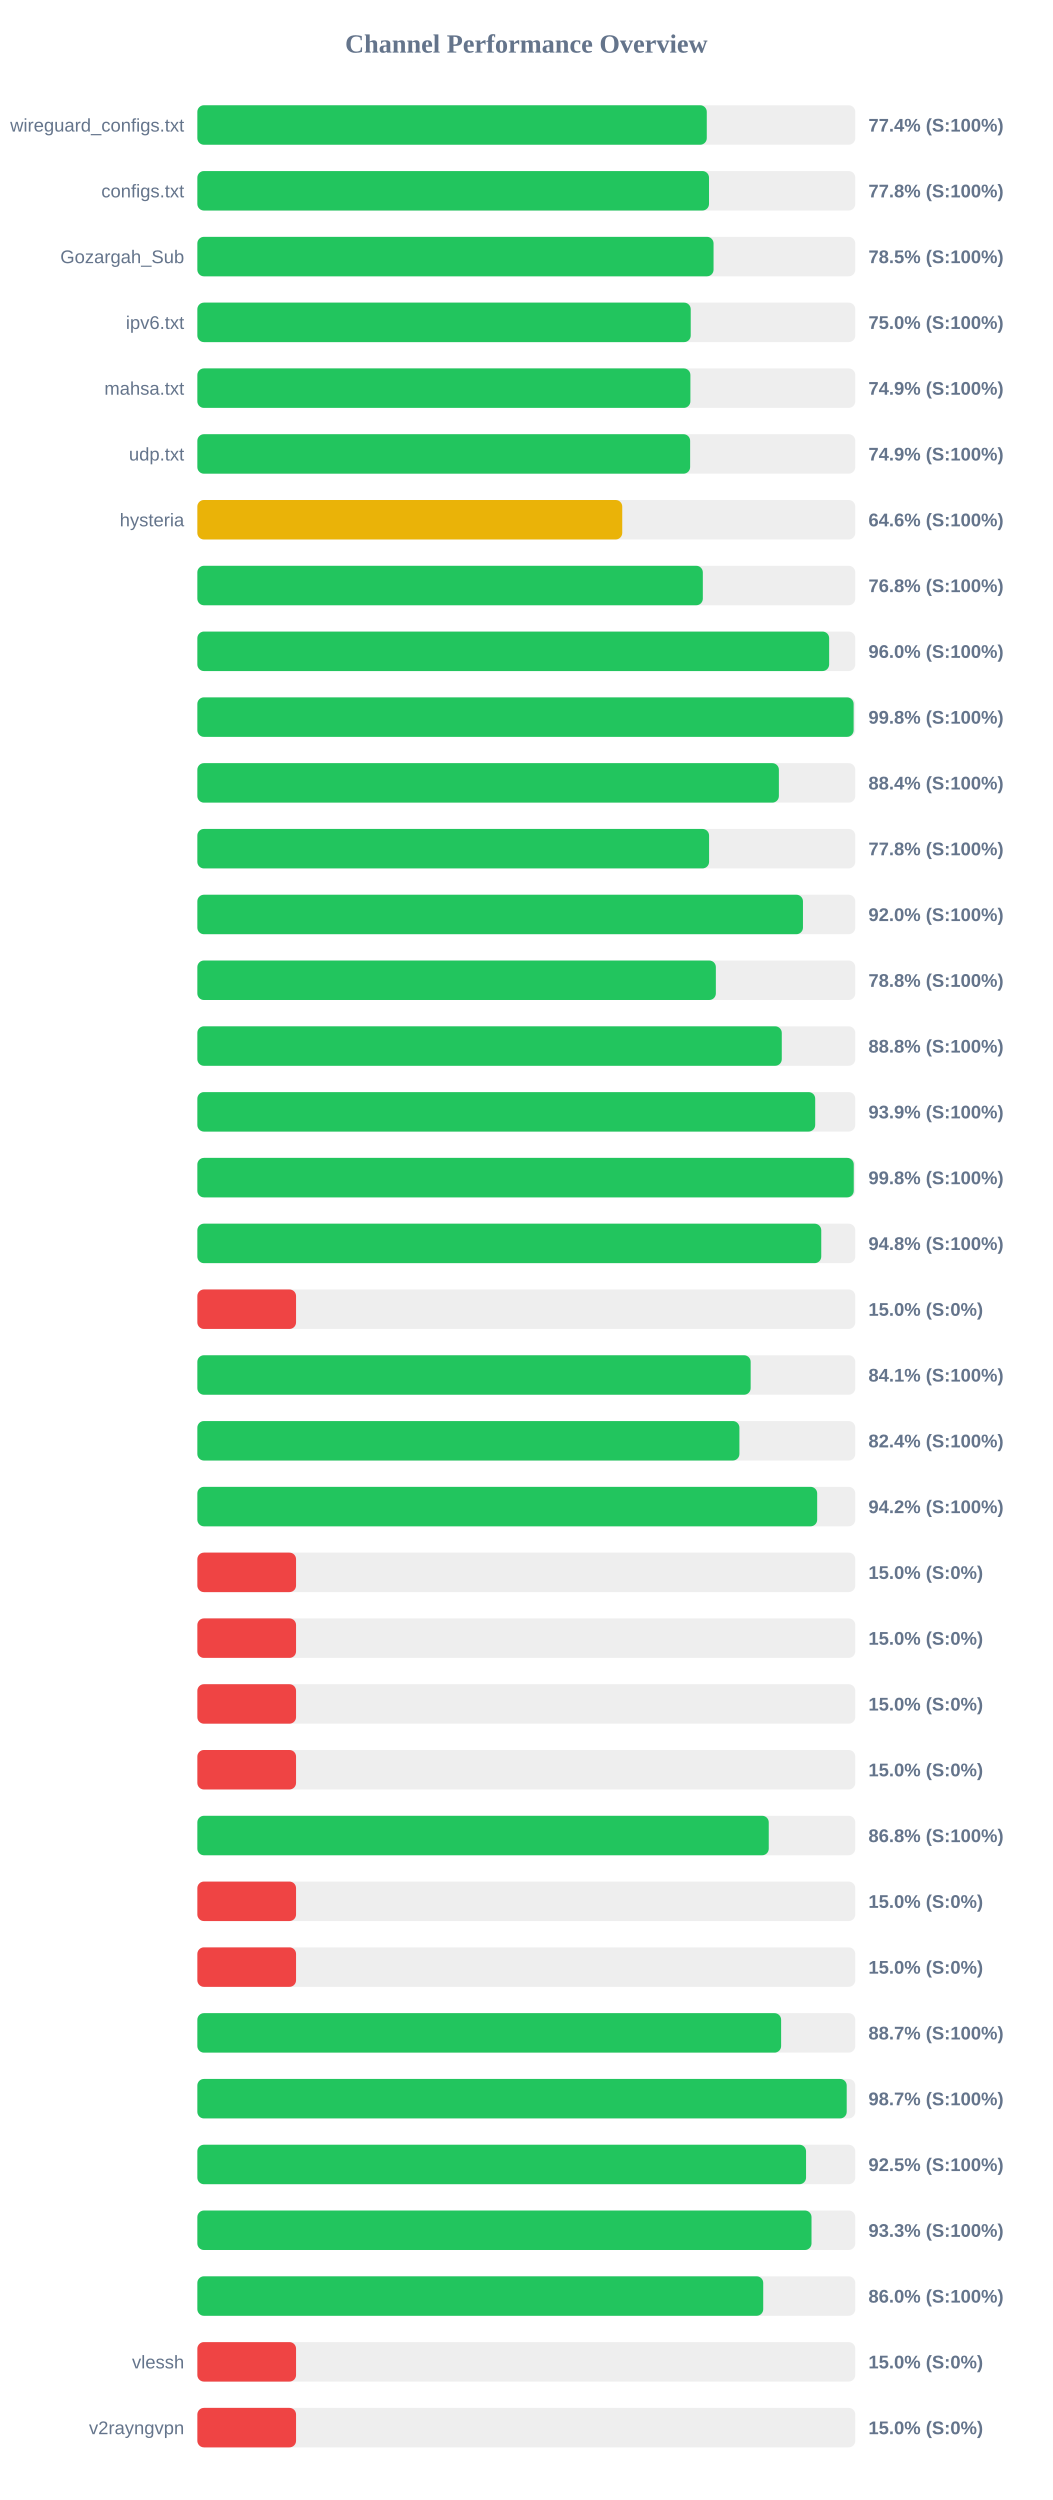
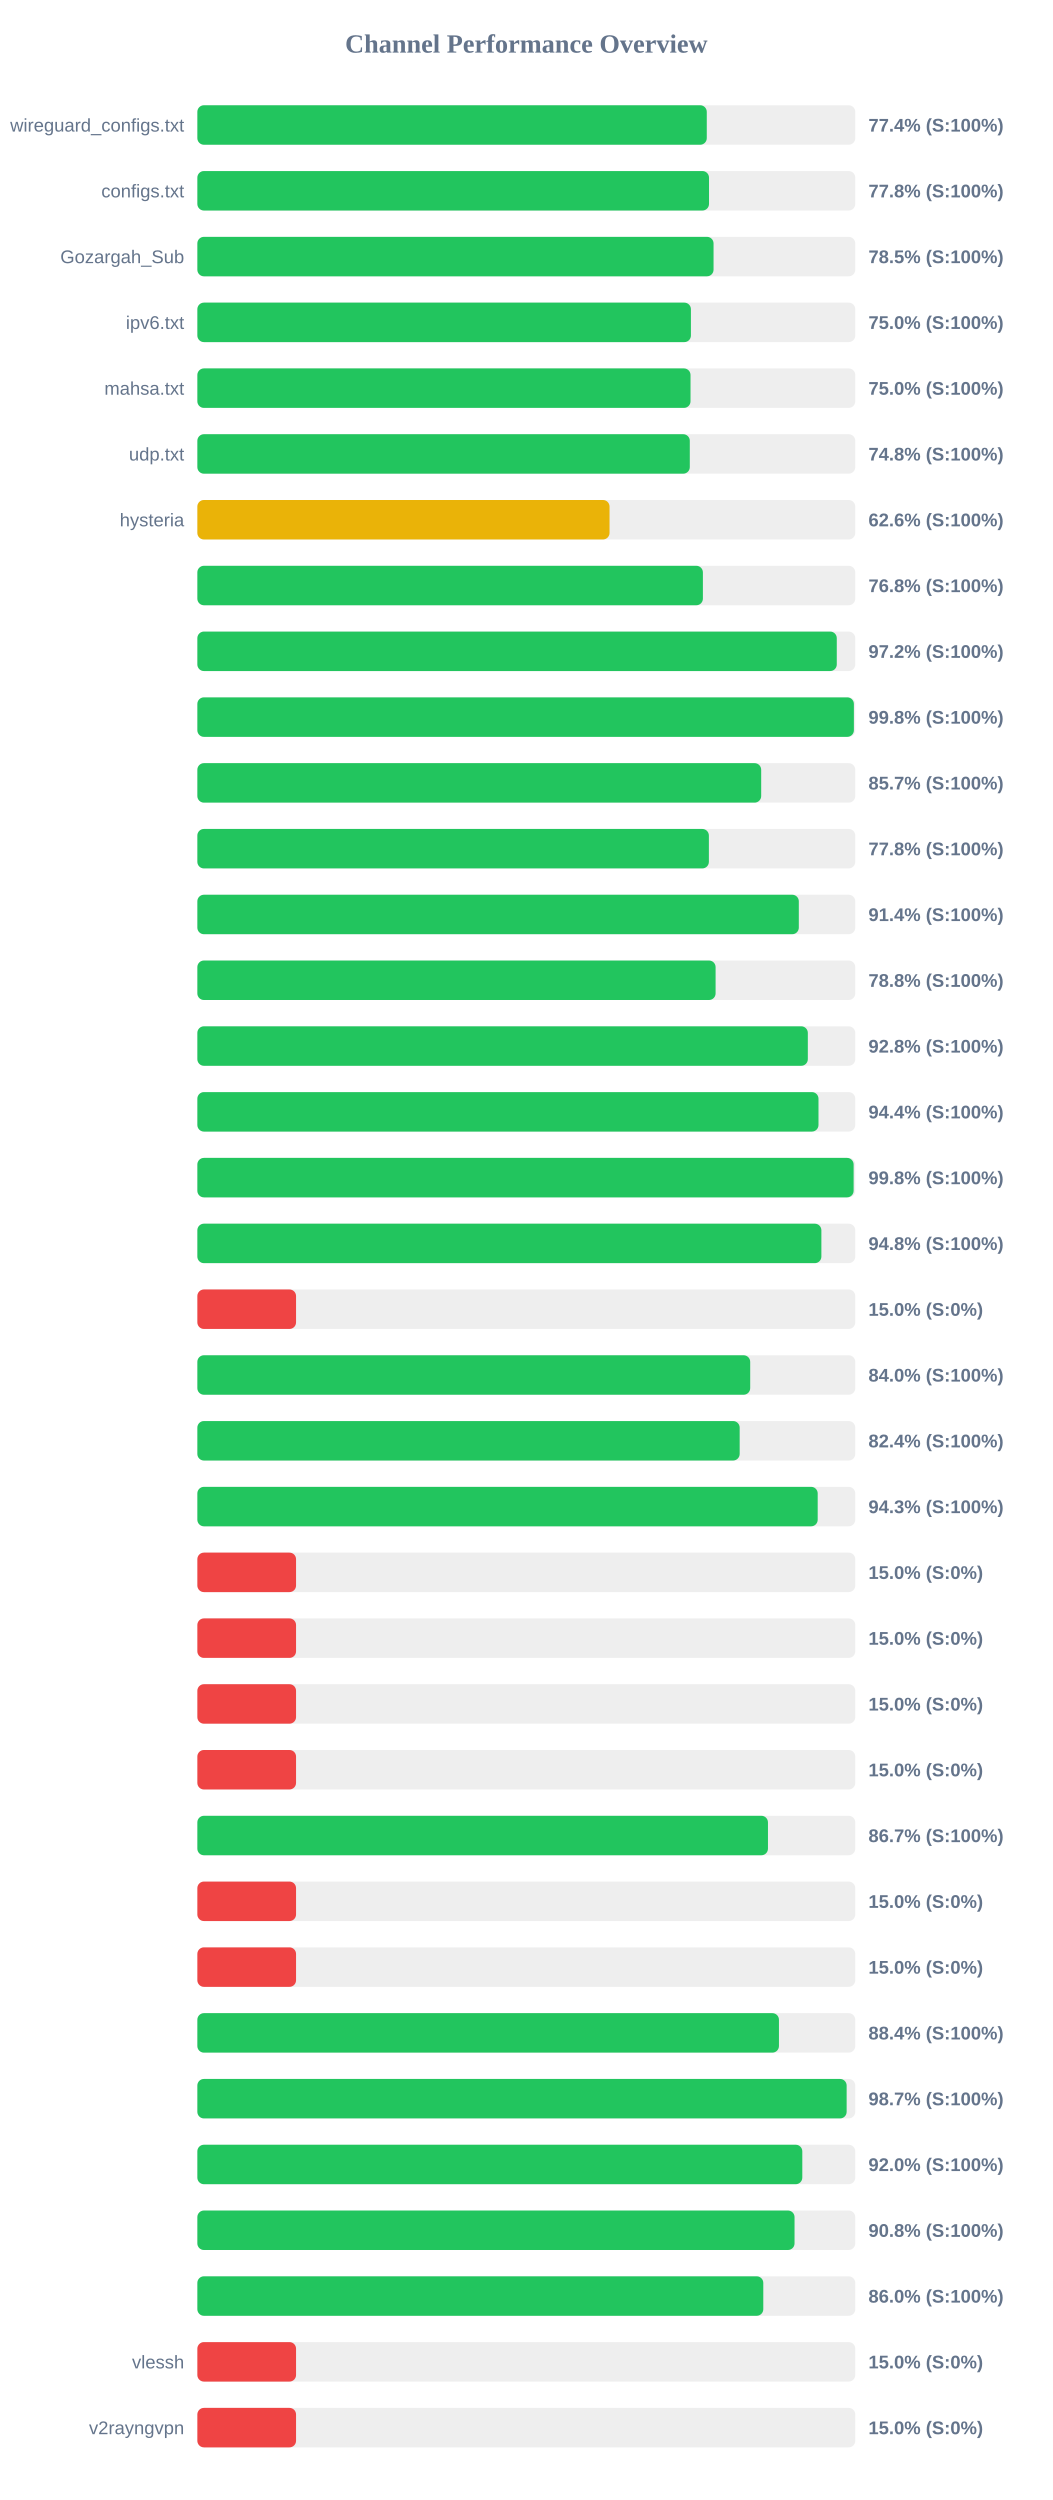
<svg xmlns="http://www.w3.org/2000/svg" width="800" height="1900" version="1.1">
  <style>
        .row { font: 14px Arial; fill: #64748b; }
        .score { font: bold 14px Arial; fill: #64748b; }
    </style>
  <text x="400" y="40" text-anchor="middle" font-size="20px" font-weight="bold" fill="#64748b">Channel Performance Overview</text>
  <rect x="150" y="80" width="500" height="30" fill="#eee" rx="5" />
  <rect x="150" y="80" width="387.15" height="30" fill="#22c55e" rx="5" />
  <text x="140" y="100" text-anchor="end" class="row">wireguard_configs.txt</text>
  <text x="660" y="100" text-anchor="start" class="score">77.4% (S:100%)</text>
  <rect x="150" y="130" width="500" height="30" fill="#eee" rx="5" />
  <rect x="150" y="130" width="388.85" height="30" fill="#22c55e" rx="5" />
  <text x="140" y="150" text-anchor="end" class="row">configs.txt</text>
  <text x="660" y="150" text-anchor="start" class="score">77.8% (S:100%)</text>
  <rect x="150" y="180" width="500" height="30" fill="#eee" rx="5" />
  <rect x="150" y="180" width="392.3" height="30" fill="#22c55e" rx="5" />
  <text x="140" y="200" text-anchor="end" class="row">Gozargah_Sub</text>
  <text x="660" y="200" text-anchor="start" class="score">78.5% (S:100%)</text>
  <rect x="150" y="230" width="500" height="30" fill="#eee" rx="5" />
-   <rect x="150" y="230" width="374.95" height="30" fill="#22c55e" rx="5" />
+   <rect x="150" y="230" width="375.1" height="30" fill="#22c55e" rx="5" />
  <text x="140" y="250" text-anchor="end" class="row">ipv6.txt</text>
  <text x="660" y="250" text-anchor="start" class="score">75.0% (S:100%)</text>
  <rect x="150" y="280" width="500" height="30" fill="#eee" rx="5" />
-   <rect x="150" y="280" width="374.7" height="30" fill="#22c55e" rx="5" />
+   <rect x="150" y="280" width="374.8" height="30" fill="#22c55e" rx="5" />
  <text x="140" y="300" text-anchor="end" class="row">mahsa.txt</text>
-   <text x="660" y="300" text-anchor="start" class="score">74.9% (S:100%)</text>
+   <text x="660" y="300" text-anchor="start" class="score">75.0% (S:100%)</text>
  <rect x="150" y="330" width="500" height="30" fill="#eee" rx="5" />
-   <rect x="150" y="330" width="374.5" height="30" fill="#22c55e" rx="5" />
+   <rect x="150" y="330" width="374.25" height="30" fill="#22c55e" rx="5" />
  <text x="140" y="350" text-anchor="end" class="row">udp.txt</text>
-   <text x="660" y="350" text-anchor="start" class="score">74.9% (S:100%)</text>
+   <text x="660" y="350" text-anchor="start" class="score">74.8% (S:100%)</text>
  <rect x="150" y="380" width="500" height="30" fill="#eee" rx="5" />
-   <rect x="150" y="380" width="322.9" height="30" fill="#eab308" rx="5" />
+   <rect x="150" y="380" width="313.25" height="30" fill="#eab308" rx="5" />
  <text x="140" y="400" text-anchor="end" class="row">hysteria</text>
-   <text x="660" y="400" text-anchor="start" class="score">64.6% (S:100%)</text>
+   <text x="660" y="400" text-anchor="start" class="score">62.6% (S:100%)</text>
  <rect x="150" y="430" width="500" height="30" fill="#eee" rx="5" />
-   <rect x="150" y="430" width="384.15" height="30" fill="#22c55e" rx="5" />
+   <rect x="150" y="430" width="384.2" height="30" fill="#22c55e" rx="5" />
  <text x="140" y="450" text-anchor="end" class="row" />
  <text x="660" y="450" text-anchor="start" class="score">76.8% (S:100%)</text>
  <rect x="150" y="480" width="500" height="30" fill="#eee" rx="5" />
-   <rect x="150" y="480" width="480.15" height="30" fill="#22c55e" rx="5" />
+   <rect x="150" y="480" width="485.95" height="30" fill="#22c55e" rx="5" />
  <text x="140" y="500" text-anchor="end" class="row" />
-   <text x="660" y="500" text-anchor="start" class="score">96.0% (S:100%)</text>
+   <text x="660" y="500" text-anchor="start" class="score">97.2% (S:100%)</text>
  <rect x="150" y="530" width="500" height="30" fill="#eee" rx="5" />
-   <rect x="150" y="530" width="498.75" height="30" fill="#22c55e" rx="5" />
+   <rect x="150" y="530" width="498.95" height="30" fill="#22c55e" rx="5" />
  <text x="140" y="550" text-anchor="end" class="row" />
  <text x="660" y="550" text-anchor="start" class="score">99.8% (S:100%)</text>
  <rect x="150" y="580" width="500" height="30" fill="#eee" rx="5" />
-   <rect x="150" y="580" width="441.95" height="30" fill="#22c55e" rx="5" />
+   <rect x="150" y="580" width="428.5" height="30" fill="#22c55e" rx="5" />
  <text x="140" y="600" text-anchor="end" class="row" />
-   <text x="660" y="600" text-anchor="start" class="score">88.4% (S:100%)</text>
+   <text x="660" y="600" text-anchor="start" class="score">85.7% (S:100%)</text>
  <rect x="150" y="630" width="500" height="30" fill="#eee" rx="5" />
-   <rect x="150" y="630" width="388.9" height="30" fill="#22c55e" rx="5" />
+   <rect x="150" y="630" width="388.75" height="30" fill="#22c55e" rx="5" />
  <text x="140" y="650" text-anchor="end" class="row" />
  <text x="660" y="650" text-anchor="start" class="score">77.8% (S:100%)</text>
  <rect x="150" y="680" width="500" height="30" fill="#eee" rx="5" />
-   <rect x="150" y="680" width="460.25" height="30" fill="#22c55e" rx="5" />
+   <rect x="150" y="680" width="457.1" height="30" fill="#22c55e" rx="5" />
  <text x="140" y="700" text-anchor="end" class="row" />
-   <text x="660" y="700" text-anchor="start" class="score">92.0% (S:100%)</text>
+   <text x="660" y="700" text-anchor="start" class="score">91.4% (S:100%)</text>
  <rect x="150" y="730" width="500" height="30" fill="#eee" rx="5" />
-   <rect x="150" y="730" width="394.05" height="30" fill="#22c55e" rx="5" />
+   <rect x="150" y="730" width="393.85" height="30" fill="#22c55e" rx="5" />
  <text x="140" y="750" text-anchor="end" class="row" />
  <text x="660" y="750" text-anchor="start" class="score">78.8% (S:100%)</text>
  <rect x="150" y="780" width="500" height="30" fill="#eee" rx="5" />
-   <rect x="150" y="780" width="444.15" height="30" fill="#22c55e" rx="5" />
+   <rect x="150" y="780" width="463.95" height="30" fill="#22c55e" rx="5" />
  <text x="140" y="800" text-anchor="end" class="row" />
-   <text x="660" y="800" text-anchor="start" class="score">88.8% (S:100%)</text>
+   <text x="660" y="800" text-anchor="start" class="score">92.8% (S:100%)</text>
  <rect x="150" y="830" width="500" height="30" fill="#eee" rx="5" />
-   <rect x="150" y="830" width="469.55" height="30" fill="#22c55e" rx="5" />
+   <rect x="150" y="830" width="472.05" height="30" fill="#22c55e" rx="5" />
  <text x="140" y="850" text-anchor="end" class="row" />
-   <text x="660" y="850" text-anchor="start" class="score">93.9% (S:100%)</text>
+   <text x="660" y="850" text-anchor="start" class="score">94.4% (S:100%)</text>
  <rect x="150" y="880" width="500" height="30" fill="#eee" rx="5" />
-   <rect x="150" y="880" width="498.85" height="30" fill="#22c55e" rx="5" />
+   <rect x="150" y="880" width="498.75" height="30" fill="#22c55e" rx="5" />
  <text x="140" y="900" text-anchor="end" class="row" />
  <text x="660" y="900" text-anchor="start" class="score">99.8% (S:100%)</text>
  <rect x="150" y="930" width="500" height="30" fill="#eee" rx="5" />
-   <rect x="150" y="930" width="474.15" height="30" fill="#22c55e" rx="5" />
+   <rect x="150" y="930" width="474.25" height="30" fill="#22c55e" rx="5" />
  <text x="140" y="950" text-anchor="end" class="row" />
  <text x="660" y="950" text-anchor="start" class="score">94.8% (S:100%)</text>
  <rect x="150" y="980" width="500" height="30" fill="#eee" rx="5" />
  <rect x="150" y="980" width="75.0" height="30" fill="#ef4444" rx="5" />
  <text x="140" y="1000" text-anchor="end" class="row" />
  <text x="660" y="1000" text-anchor="start" class="score">15.0% (S:0%)</text>
  <rect x="150" y="1030" width="500" height="30" fill="#eee" rx="5" />
-   <rect x="150" y="1030" width="420.5" height="30" fill="#22c55e" rx="5" />
+   <rect x="150" y="1030" width="420.15" height="30" fill="#22c55e" rx="5" />
  <text x="140" y="1050" text-anchor="end" class="row" />
-   <text x="660" y="1050" text-anchor="start" class="score">84.1% (S:100%)</text>
+   <text x="660" y="1050" text-anchor="start" class="score">84.0% (S:100%)</text>
  <rect x="150" y="1080" width="500" height="30" fill="#eee" rx="5" />
-   <rect x="150" y="1080" width="411.95" height="30" fill="#22c55e" rx="5" />
+   <rect x="150" y="1080" width="412.15" height="30" fill="#22c55e" rx="5" />
  <text x="140" y="1100" text-anchor="end" class="row" />
  <text x="660" y="1100" text-anchor="start" class="score">82.4% (S:100%)</text>
  <rect x="150" y="1130" width="500" height="30" fill="#eee" rx="5" />
-   <rect x="150" y="1130" width="471.05" height="30" fill="#22c55e" rx="5" />
+   <rect x="150" y="1130" width="471.45" height="30" fill="#22c55e" rx="5" />
  <text x="140" y="1150" text-anchor="end" class="row" />
-   <text x="660" y="1150" text-anchor="start" class="score">94.2% (S:100%)</text>
+   <text x="660" y="1150" text-anchor="start" class="score">94.3% (S:100%)</text>
  <rect x="150" y="1180" width="500" height="30" fill="#eee" rx="5" />
  <rect x="150" y="1180" width="75.0" height="30" fill="#ef4444" rx="5" />
  <text x="140" y="1200" text-anchor="end" class="row" />
  <text x="660" y="1200" text-anchor="start" class="score">15.0% (S:0%)</text>
  <rect x="150" y="1230" width="500" height="30" fill="#eee" rx="5" />
  <rect x="150" y="1230" width="75.0" height="30" fill="#ef4444" rx="5" />
  <text x="140" y="1250" text-anchor="end" class="row" />
  <text x="660" y="1250" text-anchor="start" class="score">15.0% (S:0%)</text>
  <rect x="150" y="1280" width="500" height="30" fill="#eee" rx="5" />
  <rect x="150" y="1280" width="75.0" height="30" fill="#ef4444" rx="5" />
  <text x="140" y="1300" text-anchor="end" class="row" />
  <text x="660" y="1300" text-anchor="start" class="score">15.0% (S:0%)</text>
  <rect x="150" y="1330" width="500" height="30" fill="#eee" rx="5" />
  <rect x="150" y="1330" width="75.0" height="30" fill="#ef4444" rx="5" />
  <text x="140" y="1350" text-anchor="end" class="row" />
  <text x="660" y="1350" text-anchor="start" class="score">15.0% (S:0%)</text>
  <rect x="150" y="1380" width="500" height="30" fill="#eee" rx="5" />
-   <rect x="150" y="1380" width="434.25" height="30" fill="#22c55e" rx="5" />
+   <rect x="150" y="1380" width="433.65" height="30" fill="#22c55e" rx="5" />
  <text x="140" y="1400" text-anchor="end" class="row" />
-   <text x="660" y="1400" text-anchor="start" class="score">86.8% (S:100%)</text>
+   <text x="660" y="1400" text-anchor="start" class="score">86.7% (S:100%)</text>
  <rect x="150" y="1430" width="500" height="30" fill="#eee" rx="5" />
  <rect x="150" y="1430" width="75.0" height="30" fill="#ef4444" rx="5" />
  <text x="140" y="1450" text-anchor="end" class="row" />
  <text x="660" y="1450" text-anchor="start" class="score">15.0% (S:0%)</text>
  <rect x="150" y="1480" width="500" height="30" fill="#eee" rx="5" />
  <rect x="150" y="1480" width="75.0" height="30" fill="#ef4444" rx="5" />
  <text x="140" y="1500" text-anchor="end" class="row" />
  <text x="660" y="1500" text-anchor="start" class="score">15.0% (S:0%)</text>
  <rect x="150" y="1530" width="500" height="30" fill="#eee" rx="5" />
-   <rect x="150" y="1530" width="443.65" height="30" fill="#22c55e" rx="5" />
+   <rect x="150" y="1530" width="442.0" height="30" fill="#22c55e" rx="5" />
  <text x="140" y="1550" text-anchor="end" class="row" />
-   <text x="660" y="1550" text-anchor="start" class="score">88.7% (S:100%)</text>
+   <text x="660" y="1550" text-anchor="start" class="score">88.4% (S:100%)</text>
  <rect x="150" y="1580" width="500" height="30" fill="#eee" rx="5" />
-   <rect x="150" y="1580" width="493.5" height="30" fill="#22c55e" rx="5" />
+   <rect x="150" y="1580" width="493.45" height="30" fill="#22c55e" rx="5" />
  <text x="140" y="1600" text-anchor="end" class="row" />
  <text x="660" y="1600" text-anchor="start" class="score">98.7% (S:100%)</text>
  <rect x="150" y="1630" width="500" height="30" fill="#eee" rx="5" />
-   <rect x="150" y="1630" width="462.6" height="30" fill="#22c55e" rx="5" />
+   <rect x="150" y="1630" width="459.75" height="30" fill="#22c55e" rx="5" />
  <text x="140" y="1650" text-anchor="end" class="row" />
-   <text x="660" y="1650" text-anchor="start" class="score">92.5% (S:100%)</text>
+   <text x="660" y="1650" text-anchor="start" class="score">92.0% (S:100%)</text>
  <rect x="150" y="1680" width="500" height="30" fill="#eee" rx="5" />
-   <rect x="150" y="1680" width="466.75" height="30" fill="#22c55e" rx="5" />
+   <rect x="150" y="1680" width="453.85" height="30" fill="#22c55e" rx="5" />
  <text x="140" y="1700" text-anchor="end" class="row" />
-   <text x="660" y="1700" text-anchor="start" class="score">93.3% (S:100%)</text>
+   <text x="660" y="1700" text-anchor="start" class="score">90.8% (S:100%)</text>
  <rect x="150" y="1730" width="500" height="30" fill="#eee" rx="5" />
-   <rect x="150" y="1730" width="430.05" height="30" fill="#22c55e" rx="5" />
+   <rect x="150" y="1730" width="430.1" height="30" fill="#22c55e" rx="5" />
  <text x="140" y="1750" text-anchor="end" class="row" />
  <text x="660" y="1750" text-anchor="start" class="score">86.0% (S:100%)</text>
  <rect x="150" y="1780" width="500" height="30" fill="#eee" rx="5" />
  <rect x="150" y="1780" width="75.0" height="30" fill="#ef4444" rx="5" />
  <text x="140" y="1800" text-anchor="end" class="row">vlessh</text>
  <text x="660" y="1800" text-anchor="start" class="score">15.0% (S:0%)</text>
  <rect x="150" y="1830" width="500" height="30" fill="#eee" rx="5" />
  <rect x="150" y="1830" width="75.0" height="30" fill="#ef4444" rx="5" />
  <text x="140" y="1850" text-anchor="end" class="row">v2rayngvpn</text>
  <text x="660" y="1850" text-anchor="start" class="score">15.0% (S:0%)</text>
</svg>
